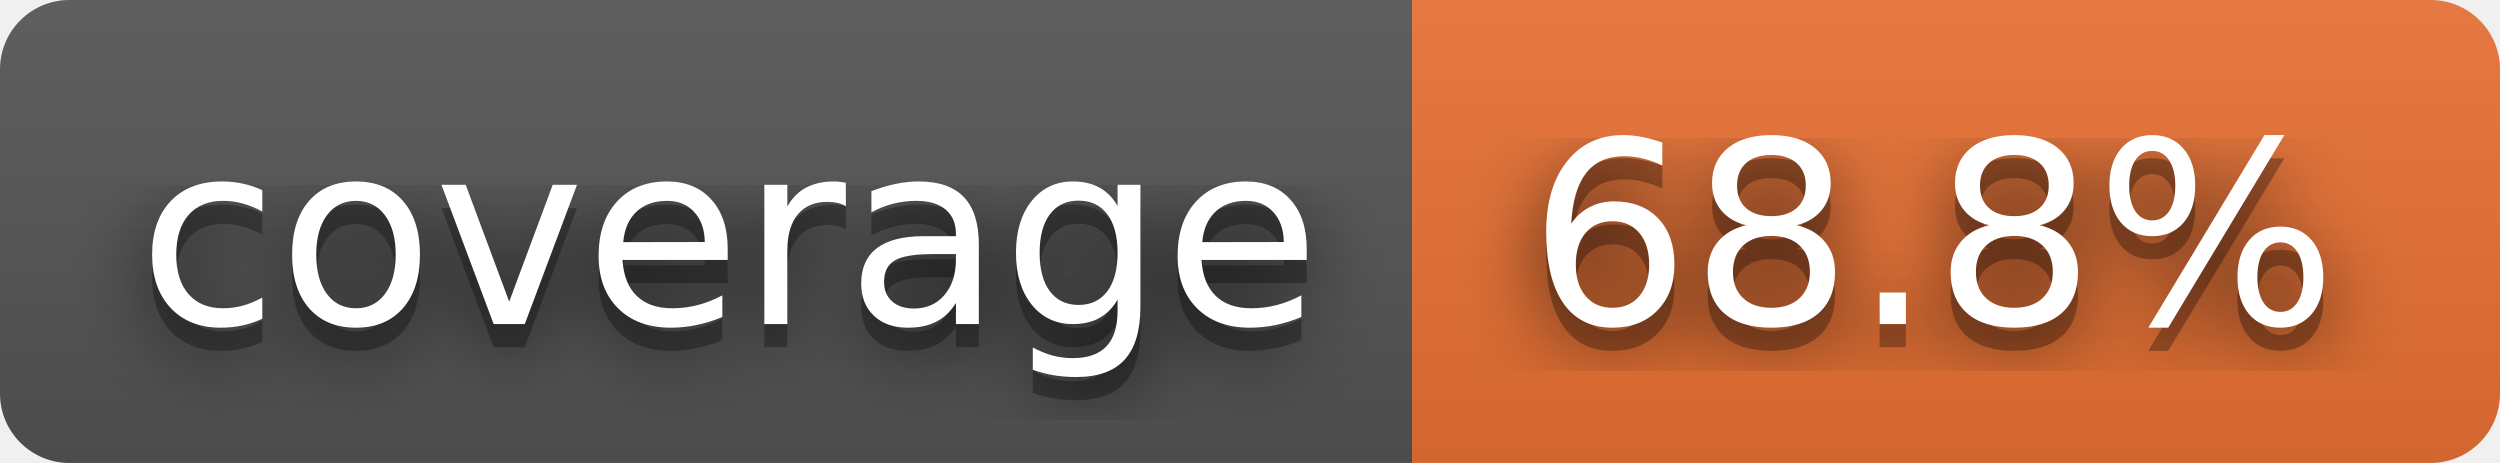
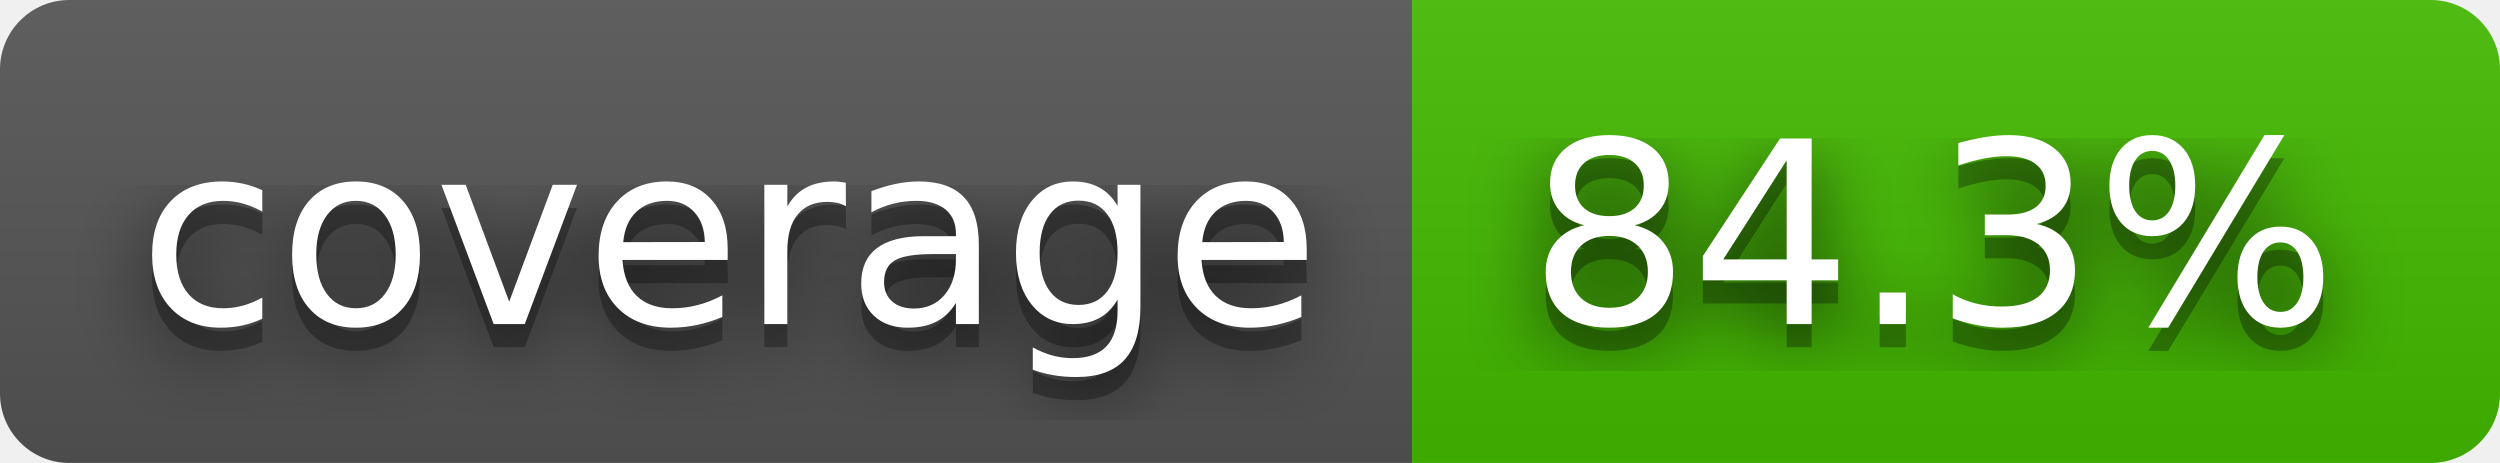
- <svg xmlns="http://www.w3.org/2000/svg" width="108" height="20" role="img" aria-label="coverage: 68.8%">
+ <svg xmlns="http://www.w3.org/2000/svg" width="108" height="20" role="img" aria-label="coverage: 84.3%">
  <filter id="blur">
    <feGaussianBlur stdDeviation="16" />
  </filter>
  <linearGradient id="s" x2="0" y2="100%">
    <stop offset="0" stop-color="#bbb" stop-opacity=".1" />
    <stop offset="1" stop-opacity=".1" />
  </linearGradient>
  <clipPath id="r">
    <rect width="108" height="20" rx="3" />
  </clipPath>
  <g clip-path="url(#r)">
    <rect width="61" height="20" fill="#555" />
-     <rect x="61" width="47" height="20" fill="#ea7233" />
+     <rect x="61" width="47" height="20" fill="#4b0" />
    <rect width="108" height="20" fill="url(#s)" />
  </g>
  <g fill="#fff" text-anchor="middle" font-family="Verdana,Geneva,DejaVu Sans,sans-serif" text-rendering="geometricPrecision" font-size="110">
    <g transform="scale(.1)">
      <g aria-hidden="true" fill="#010101">
        <text x="315" y="150" fill-opacity=".8" filter="url(#blur)" textLength="510">coverage</text>
        <text x="315" y="150" fill-opacity=".3" textLength="510">coverage</text>
      </g>
      <text x="315" y="140" textLength="510">coverage</text>
    </g>
    <g transform="scale(.1)">
      <g aria-hidden="true" fill="#010101">
-         <text x="835" y="150" fill-opacity=".8" filter="url(#blur)" textLength="370">68.8%</text>
-         <text x="835" y="150" fill-opacity=".3" textLength="370">68.8%</text>
+         <text x="835" y="150" fill-opacity=".8" filter="url(#blur)" textLength="370">84.3%</text>
+         <text x="835" y="150" fill-opacity=".3" textLength="370">84.3%</text>
      </g>
-       <text x="835" y="140" textLength="370">68.8%</text>
+       <text x="835" y="140" textLength="370">84.3%</text>
    </g>
  </g>
</svg>
